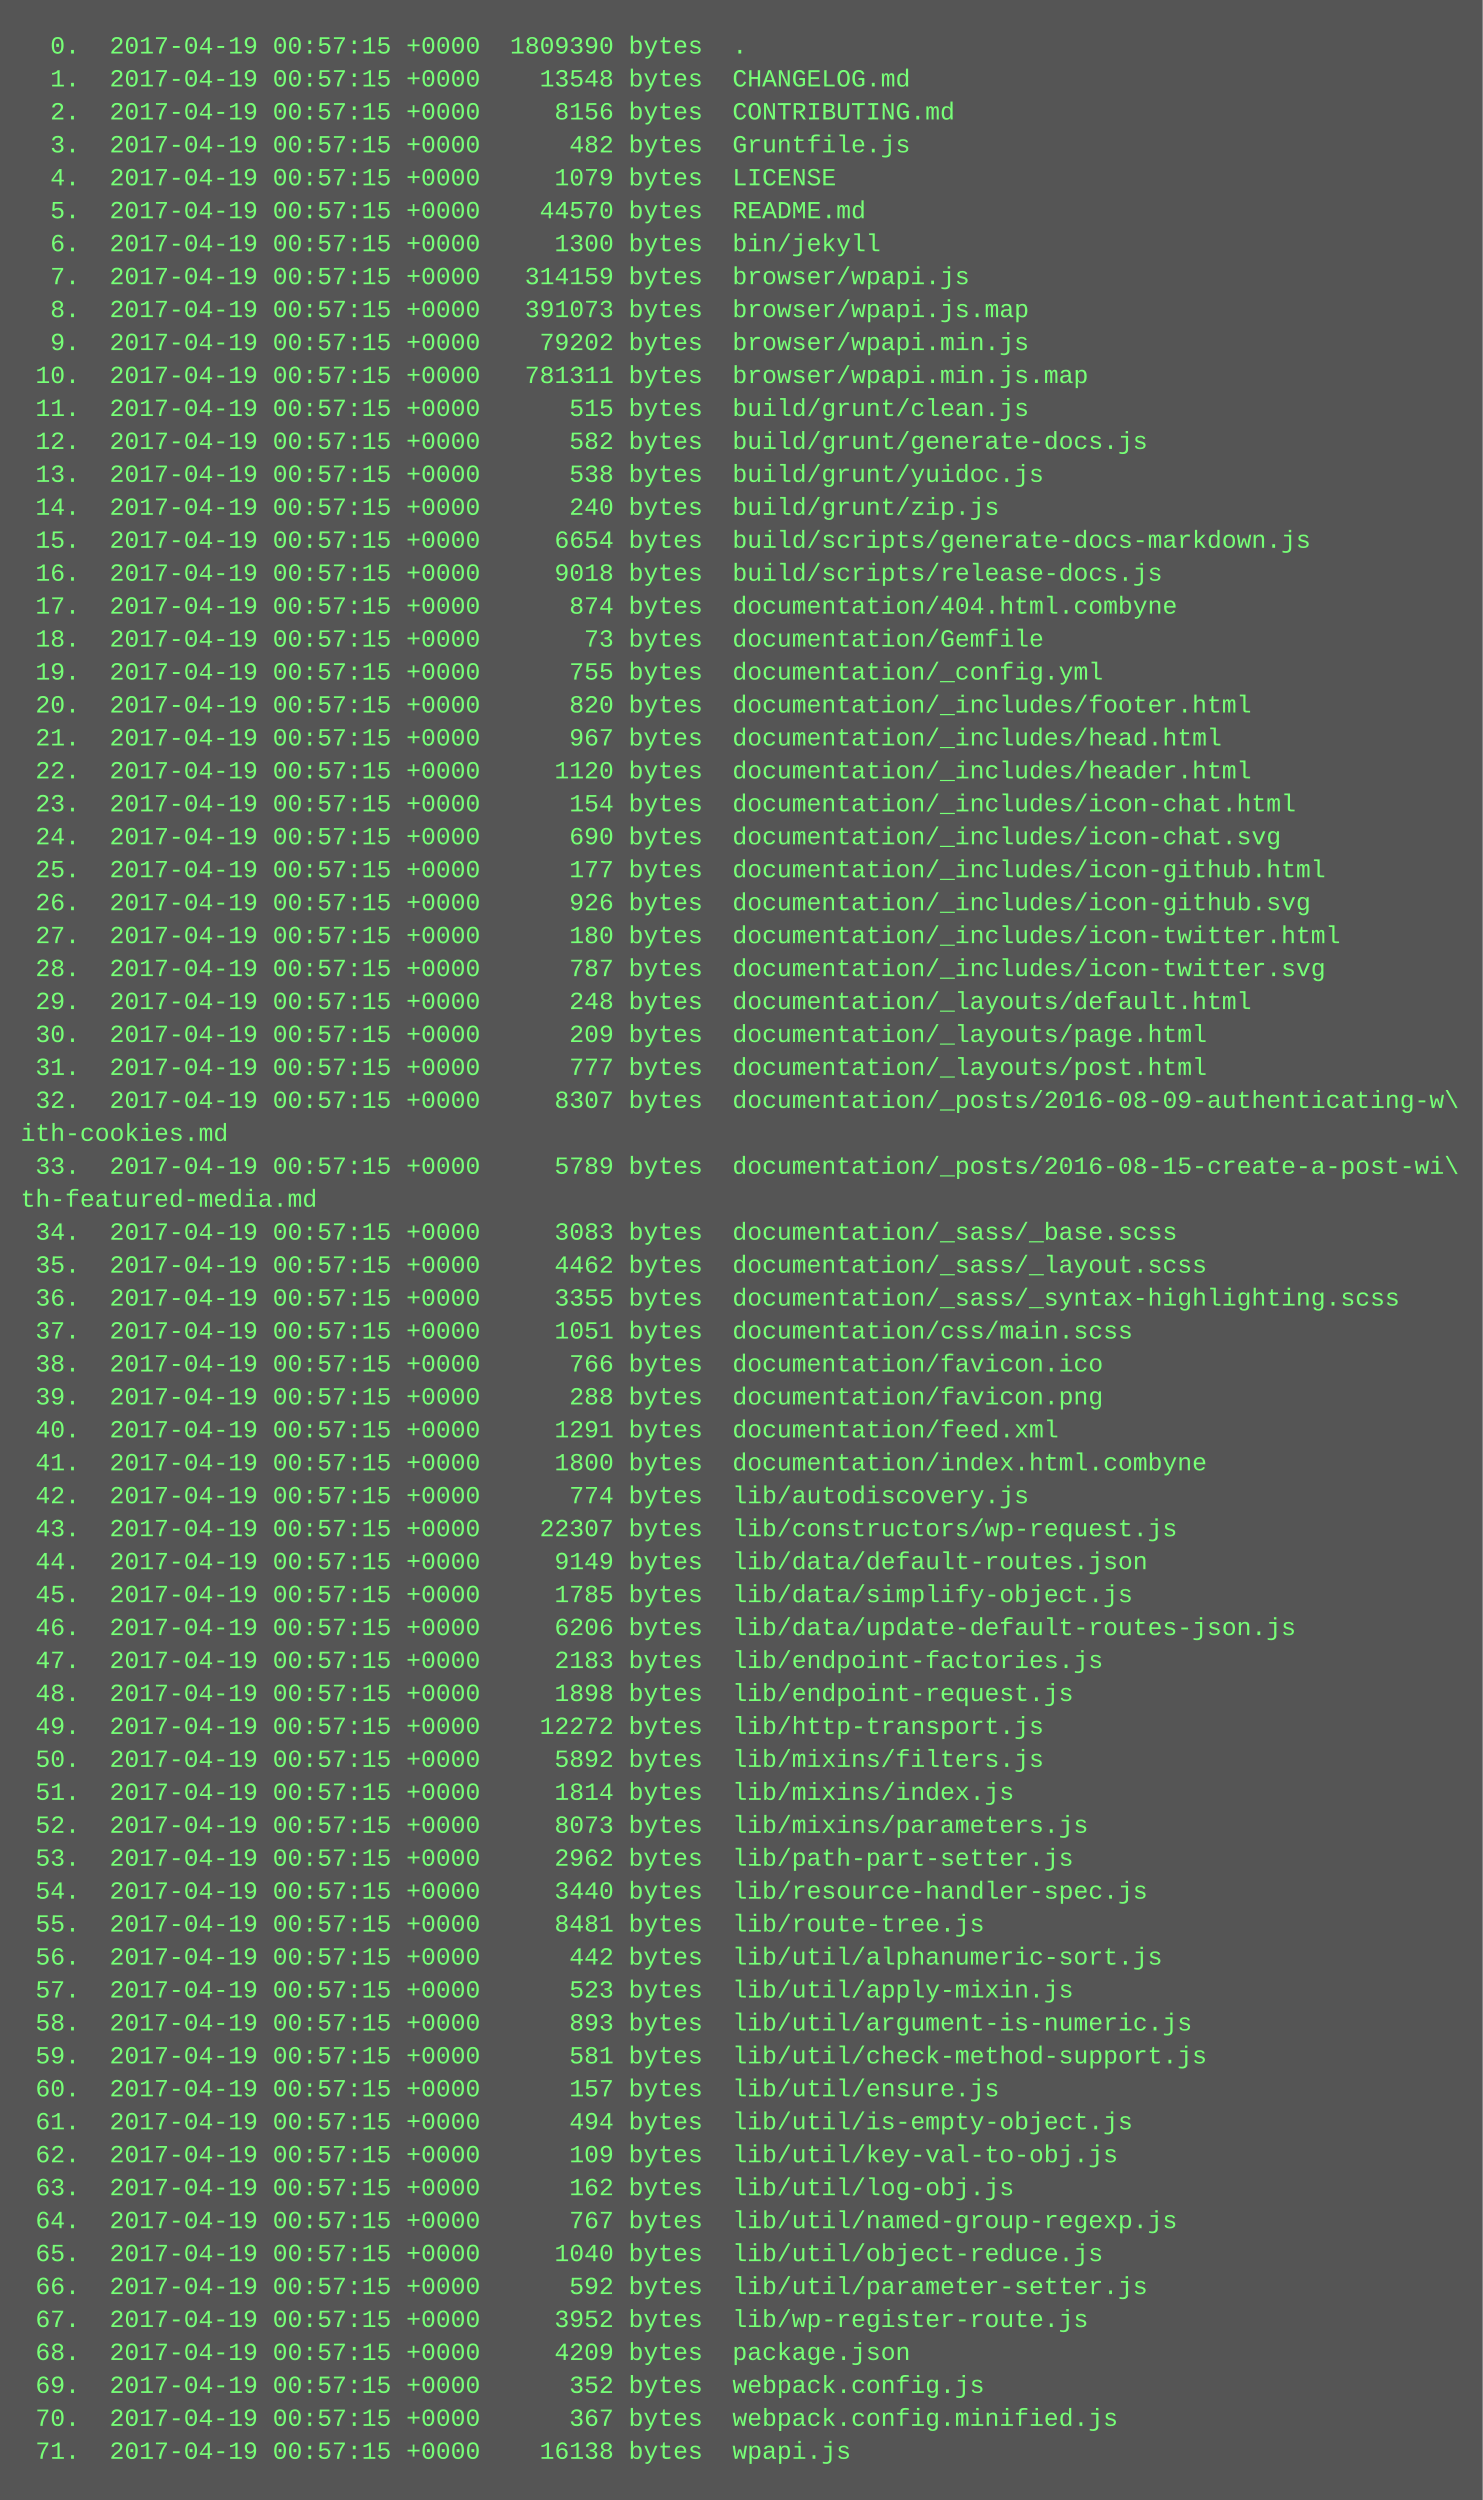
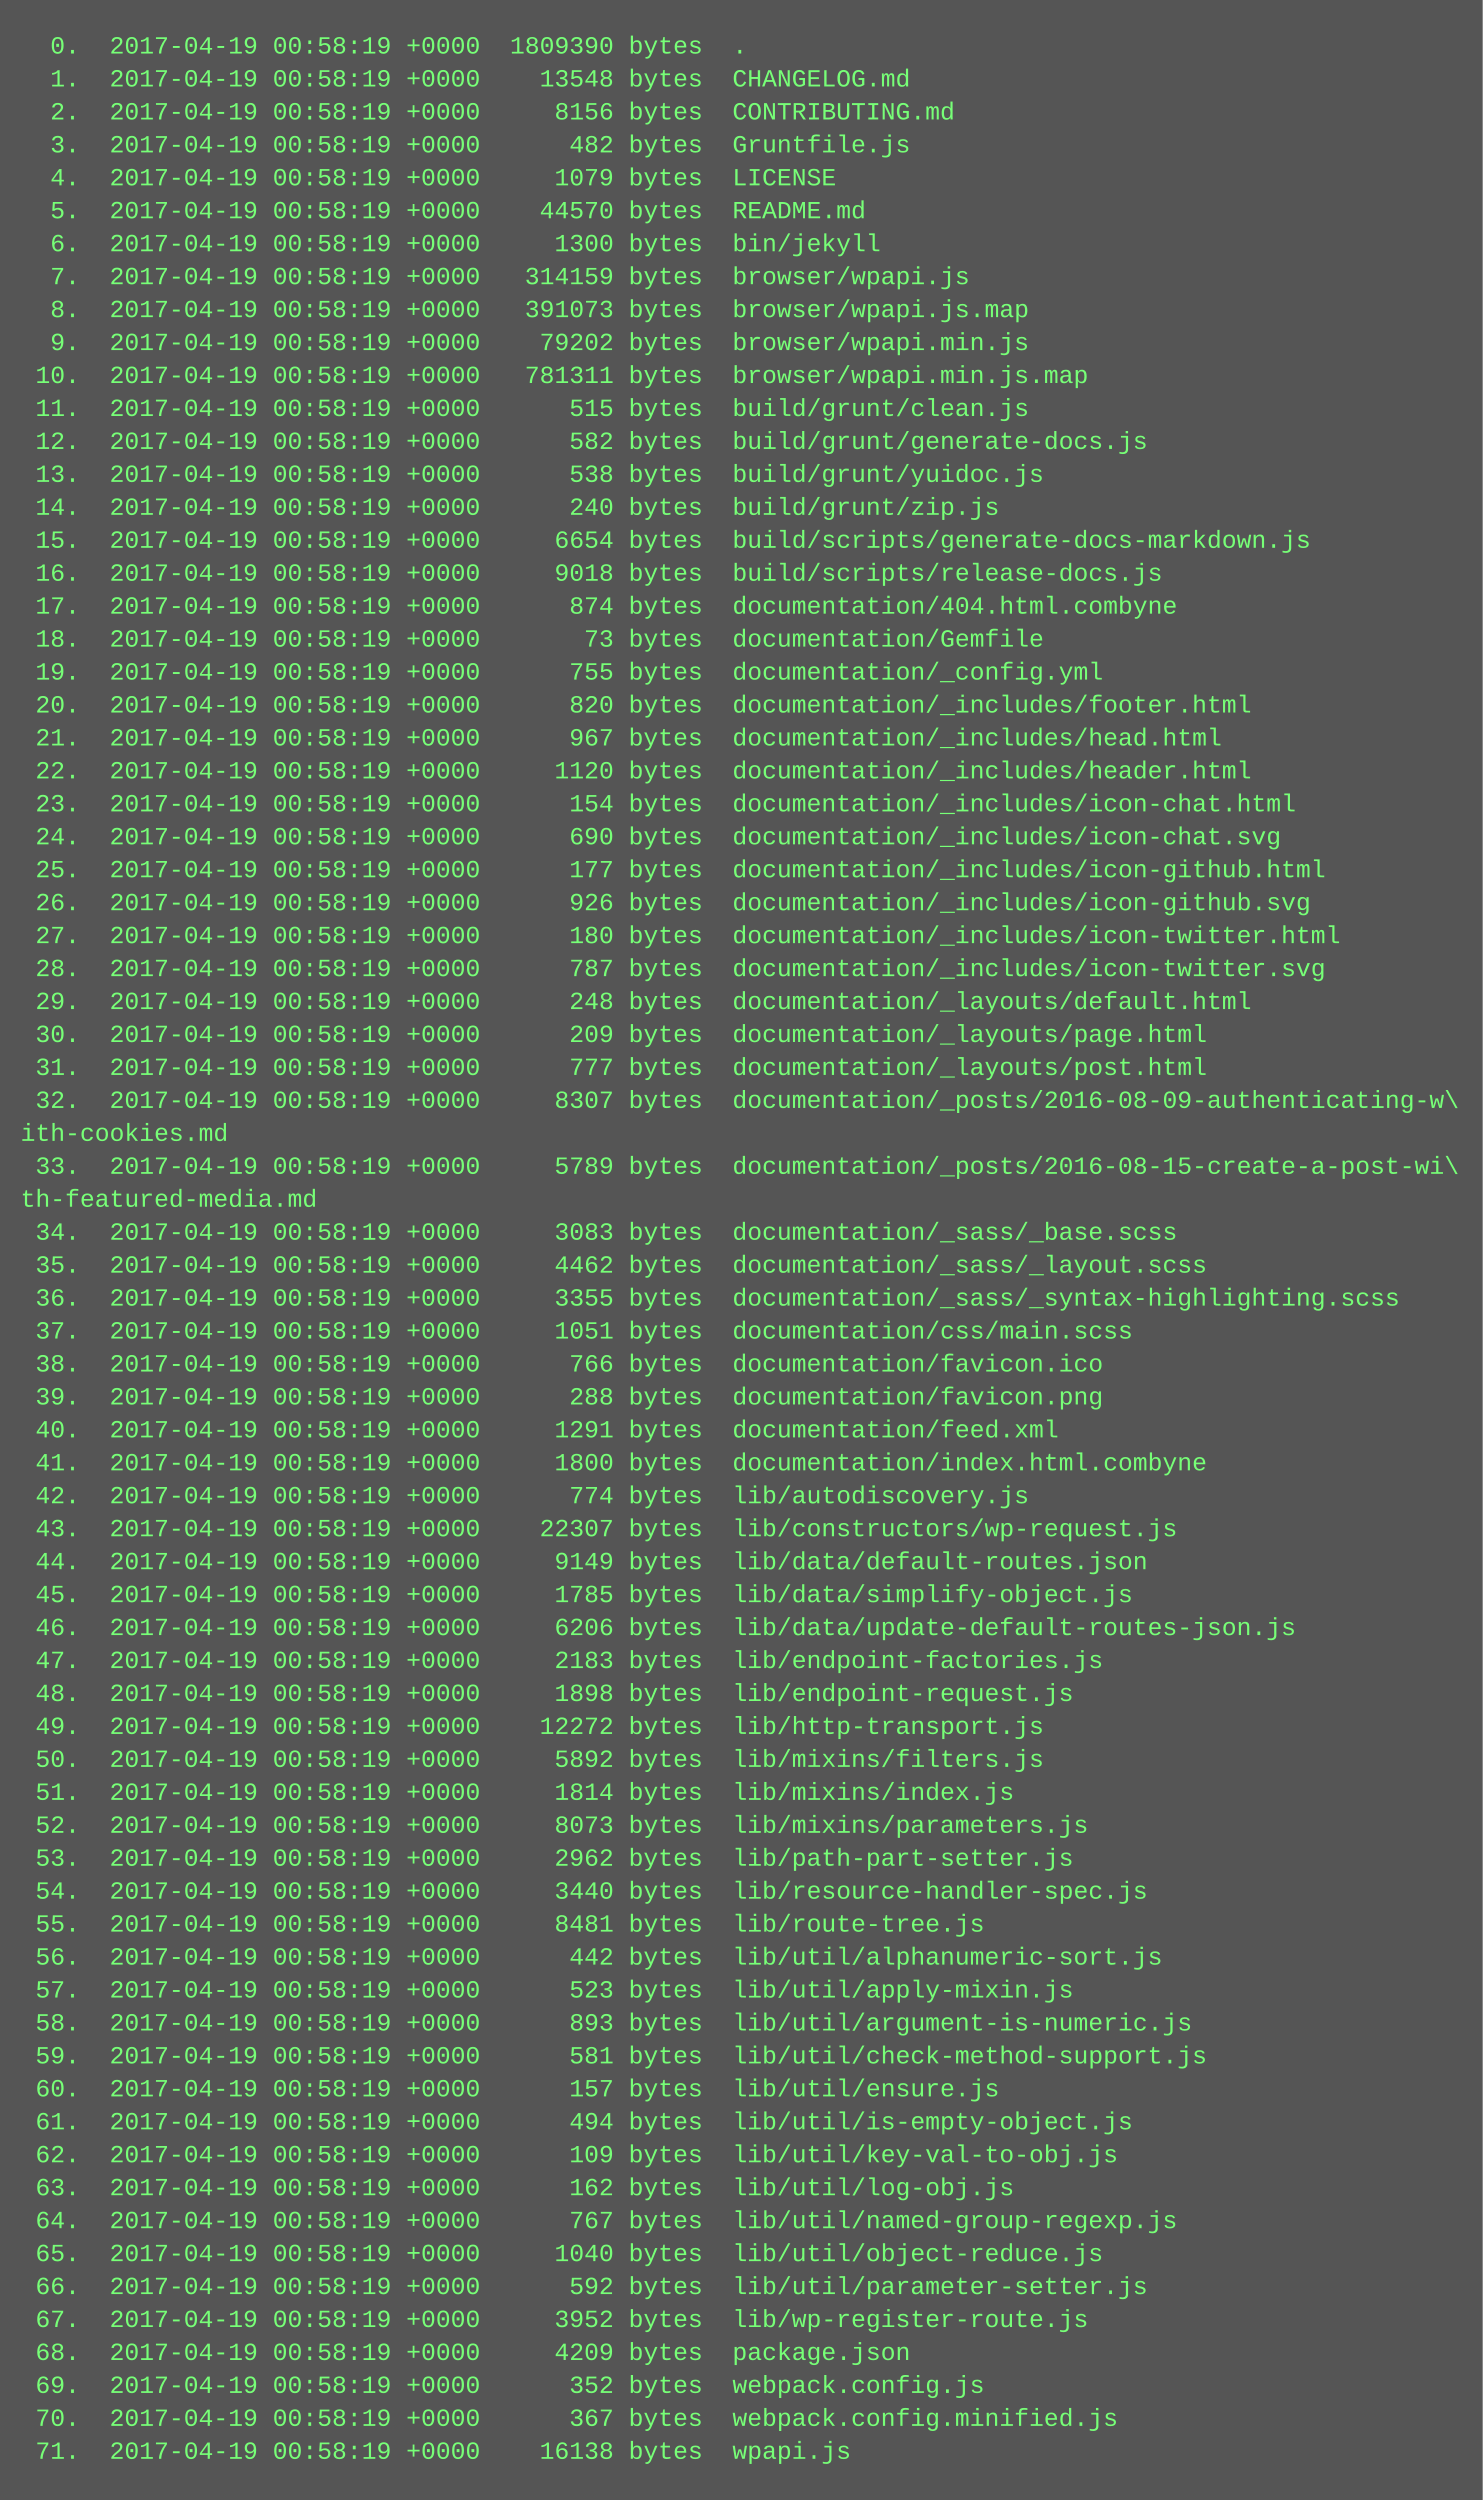
<svg xmlns="http://www.w3.org/2000/svg" height="1214" width="720">
  <rect height="1214" fill="#555" width="720" />
  <text fill="#7f7" font-family="Courier New" font-size="12" xml:space="preserve">
-     <tspan x="10" y="26">  0.  2017-04-19 00:57:15 +0000  1809390 bytes  .</tspan>
-     <tspan x="10" y="42">  1.  2017-04-19 00:57:15 +0000    13548 bytes  CHANGELOG.md</tspan>
-     <tspan x="10" y="58">  2.  2017-04-19 00:57:15 +0000     8156 bytes  CONTRIBUTING.md</tspan>
-     <tspan x="10" y="74">  3.  2017-04-19 00:57:15 +0000      482 bytes  Gruntfile.js</tspan>
-     <tspan x="10" y="90">  4.  2017-04-19 00:57:15 +0000     1079 bytes  LICENSE</tspan>
-     <tspan x="10" y="106">  5.  2017-04-19 00:57:15 +0000    44570 bytes  README.md</tspan>
-     <tspan x="10" y="122">  6.  2017-04-19 00:57:15 +0000     1300 bytes  bin/jekyll</tspan>
-     <tspan x="10" y="138">  7.  2017-04-19 00:57:15 +0000   314159 bytes  browser/wpapi.js</tspan>
-     <tspan x="10" y="154">  8.  2017-04-19 00:57:15 +0000   391073 bytes  browser/wpapi.js.map</tspan>
-     <tspan x="10" y="170">  9.  2017-04-19 00:57:15 +0000    79202 bytes  browser/wpapi.min.js</tspan>
-     <tspan x="10" y="186"> 10.  2017-04-19 00:57:15 +0000   781311 bytes  browser/wpapi.min.js.map</tspan>
-     <tspan x="10" y="202"> 11.  2017-04-19 00:57:15 +0000      515 bytes  build/grunt/clean.js</tspan>
-     <tspan x="10" y="218"> 12.  2017-04-19 00:57:15 +0000      582 bytes  build/grunt/generate-docs.js</tspan>
-     <tspan x="10" y="234"> 13.  2017-04-19 00:57:15 +0000      538 bytes  build/grunt/yuidoc.js</tspan>
-     <tspan x="10" y="250"> 14.  2017-04-19 00:57:15 +0000      240 bytes  build/grunt/zip.js</tspan>
-     <tspan x="10" y="266"> 15.  2017-04-19 00:57:15 +0000     6654 bytes  build/scripts/generate-docs-markdown.js</tspan>
-     <tspan x="10" y="282"> 16.  2017-04-19 00:57:15 +0000     9018 bytes  build/scripts/release-docs.js</tspan>
-     <tspan x="10" y="298"> 17.  2017-04-19 00:57:15 +0000      874 bytes  documentation/404.html.combyne</tspan>
-     <tspan x="10" y="314"> 18.  2017-04-19 00:57:15 +0000       73 bytes  documentation/Gemfile</tspan>
-     <tspan x="10" y="330"> 19.  2017-04-19 00:57:15 +0000      755 bytes  documentation/_config.yml</tspan>
-     <tspan x="10" y="346"> 20.  2017-04-19 00:57:15 +0000      820 bytes  documentation/_includes/footer.html</tspan>
-     <tspan x="10" y="362"> 21.  2017-04-19 00:57:15 +0000      967 bytes  documentation/_includes/head.html</tspan>
-     <tspan x="10" y="378"> 22.  2017-04-19 00:57:15 +0000     1120 bytes  documentation/_includes/header.html</tspan>
-     <tspan x="10" y="394"> 23.  2017-04-19 00:57:15 +0000      154 bytes  documentation/_includes/icon-chat.html</tspan>
-     <tspan x="10" y="410"> 24.  2017-04-19 00:57:15 +0000      690 bytes  documentation/_includes/icon-chat.svg</tspan>
-     <tspan x="10" y="426"> 25.  2017-04-19 00:57:15 +0000      177 bytes  documentation/_includes/icon-github.html</tspan>
-     <tspan x="10" y="442"> 26.  2017-04-19 00:57:15 +0000      926 bytes  documentation/_includes/icon-github.svg</tspan>
-     <tspan x="10" y="458"> 27.  2017-04-19 00:57:15 +0000      180 bytes  documentation/_includes/icon-twitter.html</tspan>
-     <tspan x="10" y="474"> 28.  2017-04-19 00:57:15 +0000      787 bytes  documentation/_includes/icon-twitter.svg</tspan>
-     <tspan x="10" y="490"> 29.  2017-04-19 00:57:15 +0000      248 bytes  documentation/_layouts/default.html</tspan>
-     <tspan x="10" y="506"> 30.  2017-04-19 00:57:15 +0000      209 bytes  documentation/_layouts/page.html</tspan>
-     <tspan x="10" y="522"> 31.  2017-04-19 00:57:15 +0000      777 bytes  documentation/_layouts/post.html</tspan>
-     <tspan x="10" y="538"> 32.  2017-04-19 00:57:15 +0000     8307 bytes  documentation/_posts/2016-08-09-authenticating-w\</tspan>
+     <tspan x="10" y="26">  0.  2017-04-19 00:58:19 +0000  1809390 bytes  .</tspan>
+     <tspan x="10" y="42">  1.  2017-04-19 00:58:19 +0000    13548 bytes  CHANGELOG.md</tspan>
+     <tspan x="10" y="58">  2.  2017-04-19 00:58:19 +0000     8156 bytes  CONTRIBUTING.md</tspan>
+     <tspan x="10" y="74">  3.  2017-04-19 00:58:19 +0000      482 bytes  Gruntfile.js</tspan>
+     <tspan x="10" y="90">  4.  2017-04-19 00:58:19 +0000     1079 bytes  LICENSE</tspan>
+     <tspan x="10" y="106">  5.  2017-04-19 00:58:19 +0000    44570 bytes  README.md</tspan>
+     <tspan x="10" y="122">  6.  2017-04-19 00:58:19 +0000     1300 bytes  bin/jekyll</tspan>
+     <tspan x="10" y="138">  7.  2017-04-19 00:58:19 +0000   314159 bytes  browser/wpapi.js</tspan>
+     <tspan x="10" y="154">  8.  2017-04-19 00:58:19 +0000   391073 bytes  browser/wpapi.js.map</tspan>
+     <tspan x="10" y="170">  9.  2017-04-19 00:58:19 +0000    79202 bytes  browser/wpapi.min.js</tspan>
+     <tspan x="10" y="186"> 10.  2017-04-19 00:58:19 +0000   781311 bytes  browser/wpapi.min.js.map</tspan>
+     <tspan x="10" y="202"> 11.  2017-04-19 00:58:19 +0000      515 bytes  build/grunt/clean.js</tspan>
+     <tspan x="10" y="218"> 12.  2017-04-19 00:58:19 +0000      582 bytes  build/grunt/generate-docs.js</tspan>
+     <tspan x="10" y="234"> 13.  2017-04-19 00:58:19 +0000      538 bytes  build/grunt/yuidoc.js</tspan>
+     <tspan x="10" y="250"> 14.  2017-04-19 00:58:19 +0000      240 bytes  build/grunt/zip.js</tspan>
+     <tspan x="10" y="266"> 15.  2017-04-19 00:58:19 +0000     6654 bytes  build/scripts/generate-docs-markdown.js</tspan>
+     <tspan x="10" y="282"> 16.  2017-04-19 00:58:19 +0000     9018 bytes  build/scripts/release-docs.js</tspan>
+     <tspan x="10" y="298"> 17.  2017-04-19 00:58:19 +0000      874 bytes  documentation/404.html.combyne</tspan>
+     <tspan x="10" y="314"> 18.  2017-04-19 00:58:19 +0000       73 bytes  documentation/Gemfile</tspan>
+     <tspan x="10" y="330"> 19.  2017-04-19 00:58:19 +0000      755 bytes  documentation/_config.yml</tspan>
+     <tspan x="10" y="346"> 20.  2017-04-19 00:58:19 +0000      820 bytes  documentation/_includes/footer.html</tspan>
+     <tspan x="10" y="362"> 21.  2017-04-19 00:58:19 +0000      967 bytes  documentation/_includes/head.html</tspan>
+     <tspan x="10" y="378"> 22.  2017-04-19 00:58:19 +0000     1120 bytes  documentation/_includes/header.html</tspan>
+     <tspan x="10" y="394"> 23.  2017-04-19 00:58:19 +0000      154 bytes  documentation/_includes/icon-chat.html</tspan>
+     <tspan x="10" y="410"> 24.  2017-04-19 00:58:19 +0000      690 bytes  documentation/_includes/icon-chat.svg</tspan>
+     <tspan x="10" y="426"> 25.  2017-04-19 00:58:19 +0000      177 bytes  documentation/_includes/icon-github.html</tspan>
+     <tspan x="10" y="442"> 26.  2017-04-19 00:58:19 +0000      926 bytes  documentation/_includes/icon-github.svg</tspan>
+     <tspan x="10" y="458"> 27.  2017-04-19 00:58:19 +0000      180 bytes  documentation/_includes/icon-twitter.html</tspan>
+     <tspan x="10" y="474"> 28.  2017-04-19 00:58:19 +0000      787 bytes  documentation/_includes/icon-twitter.svg</tspan>
+     <tspan x="10" y="490"> 29.  2017-04-19 00:58:19 +0000      248 bytes  documentation/_layouts/default.html</tspan>
+     <tspan x="10" y="506"> 30.  2017-04-19 00:58:19 +0000      209 bytes  documentation/_layouts/page.html</tspan>
+     <tspan x="10" y="522"> 31.  2017-04-19 00:58:19 +0000      777 bytes  documentation/_layouts/post.html</tspan>
+     <tspan x="10" y="538"> 32.  2017-04-19 00:58:19 +0000     8307 bytes  documentation/_posts/2016-08-09-authenticating-w\</tspan>
    <tspan x="10" y="554">ith-cookies.md</tspan>
-     <tspan x="10" y="570"> 33.  2017-04-19 00:57:15 +0000     5789 bytes  documentation/_posts/2016-08-15-create-a-post-wi\</tspan>
+     <tspan x="10" y="570"> 33.  2017-04-19 00:58:19 +0000     5789 bytes  documentation/_posts/2016-08-15-create-a-post-wi\</tspan>
    <tspan x="10" y="586">th-featured-media.md</tspan>
-     <tspan x="10" y="602"> 34.  2017-04-19 00:57:15 +0000     3083 bytes  documentation/_sass/_base.scss</tspan>
-     <tspan x="10" y="618"> 35.  2017-04-19 00:57:15 +0000     4462 bytes  documentation/_sass/_layout.scss</tspan>
-     <tspan x="10" y="634"> 36.  2017-04-19 00:57:15 +0000     3355 bytes  documentation/_sass/_syntax-highlighting.scss</tspan>
-     <tspan x="10" y="650"> 37.  2017-04-19 00:57:15 +0000     1051 bytes  documentation/css/main.scss</tspan>
-     <tspan x="10" y="666"> 38.  2017-04-19 00:57:15 +0000      766 bytes  documentation/favicon.ico</tspan>
-     <tspan x="10" y="682"> 39.  2017-04-19 00:57:15 +0000      288 bytes  documentation/favicon.png</tspan>
-     <tspan x="10" y="698"> 40.  2017-04-19 00:57:15 +0000     1291 bytes  documentation/feed.xml</tspan>
-     <tspan x="10" y="714"> 41.  2017-04-19 00:57:15 +0000     1800 bytes  documentation/index.html.combyne</tspan>
-     <tspan x="10" y="730"> 42.  2017-04-19 00:57:15 +0000      774 bytes  lib/autodiscovery.js</tspan>
-     <tspan x="10" y="746"> 43.  2017-04-19 00:57:15 +0000    22307 bytes  lib/constructors/wp-request.js</tspan>
-     <tspan x="10" y="762"> 44.  2017-04-19 00:57:15 +0000     9149 bytes  lib/data/default-routes.json</tspan>
-     <tspan x="10" y="778"> 45.  2017-04-19 00:57:15 +0000     1785 bytes  lib/data/simplify-object.js</tspan>
-     <tspan x="10" y="794"> 46.  2017-04-19 00:57:15 +0000     6206 bytes  lib/data/update-default-routes-json.js</tspan>
-     <tspan x="10" y="810"> 47.  2017-04-19 00:57:15 +0000     2183 bytes  lib/endpoint-factories.js</tspan>
-     <tspan x="10" y="826"> 48.  2017-04-19 00:57:15 +0000     1898 bytes  lib/endpoint-request.js</tspan>
-     <tspan x="10" y="842"> 49.  2017-04-19 00:57:15 +0000    12272 bytes  lib/http-transport.js</tspan>
-     <tspan x="10" y="858"> 50.  2017-04-19 00:57:15 +0000     5892 bytes  lib/mixins/filters.js</tspan>
-     <tspan x="10" y="874"> 51.  2017-04-19 00:57:15 +0000     1814 bytes  lib/mixins/index.js</tspan>
-     <tspan x="10" y="890"> 52.  2017-04-19 00:57:15 +0000     8073 bytes  lib/mixins/parameters.js</tspan>
-     <tspan x="10" y="906"> 53.  2017-04-19 00:57:15 +0000     2962 bytes  lib/path-part-setter.js</tspan>
-     <tspan x="10" y="922"> 54.  2017-04-19 00:57:15 +0000     3440 bytes  lib/resource-handler-spec.js</tspan>
-     <tspan x="10" y="938"> 55.  2017-04-19 00:57:15 +0000     8481 bytes  lib/route-tree.js</tspan>
-     <tspan x="10" y="954"> 56.  2017-04-19 00:57:15 +0000      442 bytes  lib/util/alphanumeric-sort.js</tspan>
-     <tspan x="10" y="970"> 57.  2017-04-19 00:57:15 +0000      523 bytes  lib/util/apply-mixin.js</tspan>
-     <tspan x="10" y="986"> 58.  2017-04-19 00:57:15 +0000      893 bytes  lib/util/argument-is-numeric.js</tspan>
-     <tspan x="10" y="1002"> 59.  2017-04-19 00:57:15 +0000      581 bytes  lib/util/check-method-support.js</tspan>
-     <tspan x="10" y="1018"> 60.  2017-04-19 00:57:15 +0000      157 bytes  lib/util/ensure.js</tspan>
-     <tspan x="10" y="1034"> 61.  2017-04-19 00:57:15 +0000      494 bytes  lib/util/is-empty-object.js</tspan>
-     <tspan x="10" y="1050"> 62.  2017-04-19 00:57:15 +0000      109 bytes  lib/util/key-val-to-obj.js</tspan>
-     <tspan x="10" y="1066"> 63.  2017-04-19 00:57:15 +0000      162 bytes  lib/util/log-obj.js</tspan>
-     <tspan x="10" y="1082"> 64.  2017-04-19 00:57:15 +0000      767 bytes  lib/util/named-group-regexp.js</tspan>
-     <tspan x="10" y="1098"> 65.  2017-04-19 00:57:15 +0000     1040 bytes  lib/util/object-reduce.js</tspan>
-     <tspan x="10" y="1114"> 66.  2017-04-19 00:57:15 +0000      592 bytes  lib/util/parameter-setter.js</tspan>
-     <tspan x="10" y="1130"> 67.  2017-04-19 00:57:15 +0000     3952 bytes  lib/wp-register-route.js</tspan>
-     <tspan x="10" y="1146"> 68.  2017-04-19 00:57:15 +0000     4209 bytes  package.json</tspan>
-     <tspan x="10" y="1162"> 69.  2017-04-19 00:57:15 +0000      352 bytes  webpack.config.js</tspan>
-     <tspan x="10" y="1178"> 70.  2017-04-19 00:57:15 +0000      367 bytes  webpack.config.minified.js</tspan>
-     <tspan x="10" y="1194"> 71.  2017-04-19 00:57:15 +0000    16138 bytes  wpapi.js</tspan>
+     <tspan x="10" y="602"> 34.  2017-04-19 00:58:19 +0000     3083 bytes  documentation/_sass/_base.scss</tspan>
+     <tspan x="10" y="618"> 35.  2017-04-19 00:58:19 +0000     4462 bytes  documentation/_sass/_layout.scss</tspan>
+     <tspan x="10" y="634"> 36.  2017-04-19 00:58:19 +0000     3355 bytes  documentation/_sass/_syntax-highlighting.scss</tspan>
+     <tspan x="10" y="650"> 37.  2017-04-19 00:58:19 +0000     1051 bytes  documentation/css/main.scss</tspan>
+     <tspan x="10" y="666"> 38.  2017-04-19 00:58:19 +0000      766 bytes  documentation/favicon.ico</tspan>
+     <tspan x="10" y="682"> 39.  2017-04-19 00:58:19 +0000      288 bytes  documentation/favicon.png</tspan>
+     <tspan x="10" y="698"> 40.  2017-04-19 00:58:19 +0000     1291 bytes  documentation/feed.xml</tspan>
+     <tspan x="10" y="714"> 41.  2017-04-19 00:58:19 +0000     1800 bytes  documentation/index.html.combyne</tspan>
+     <tspan x="10" y="730"> 42.  2017-04-19 00:58:19 +0000      774 bytes  lib/autodiscovery.js</tspan>
+     <tspan x="10" y="746"> 43.  2017-04-19 00:58:19 +0000    22307 bytes  lib/constructors/wp-request.js</tspan>
+     <tspan x="10" y="762"> 44.  2017-04-19 00:58:19 +0000     9149 bytes  lib/data/default-routes.json</tspan>
+     <tspan x="10" y="778"> 45.  2017-04-19 00:58:19 +0000     1785 bytes  lib/data/simplify-object.js</tspan>
+     <tspan x="10" y="794"> 46.  2017-04-19 00:58:19 +0000     6206 bytes  lib/data/update-default-routes-json.js</tspan>
+     <tspan x="10" y="810"> 47.  2017-04-19 00:58:19 +0000     2183 bytes  lib/endpoint-factories.js</tspan>
+     <tspan x="10" y="826"> 48.  2017-04-19 00:58:19 +0000     1898 bytes  lib/endpoint-request.js</tspan>
+     <tspan x="10" y="842"> 49.  2017-04-19 00:58:19 +0000    12272 bytes  lib/http-transport.js</tspan>
+     <tspan x="10" y="858"> 50.  2017-04-19 00:58:19 +0000     5892 bytes  lib/mixins/filters.js</tspan>
+     <tspan x="10" y="874"> 51.  2017-04-19 00:58:19 +0000     1814 bytes  lib/mixins/index.js</tspan>
+     <tspan x="10" y="890"> 52.  2017-04-19 00:58:19 +0000     8073 bytes  lib/mixins/parameters.js</tspan>
+     <tspan x="10" y="906"> 53.  2017-04-19 00:58:19 +0000     2962 bytes  lib/path-part-setter.js</tspan>
+     <tspan x="10" y="922"> 54.  2017-04-19 00:58:19 +0000     3440 bytes  lib/resource-handler-spec.js</tspan>
+     <tspan x="10" y="938"> 55.  2017-04-19 00:58:19 +0000     8481 bytes  lib/route-tree.js</tspan>
+     <tspan x="10" y="954"> 56.  2017-04-19 00:58:19 +0000      442 bytes  lib/util/alphanumeric-sort.js</tspan>
+     <tspan x="10" y="970"> 57.  2017-04-19 00:58:19 +0000      523 bytes  lib/util/apply-mixin.js</tspan>
+     <tspan x="10" y="986"> 58.  2017-04-19 00:58:19 +0000      893 bytes  lib/util/argument-is-numeric.js</tspan>
+     <tspan x="10" y="1002"> 59.  2017-04-19 00:58:19 +0000      581 bytes  lib/util/check-method-support.js</tspan>
+     <tspan x="10" y="1018"> 60.  2017-04-19 00:58:19 +0000      157 bytes  lib/util/ensure.js</tspan>
+     <tspan x="10" y="1034"> 61.  2017-04-19 00:58:19 +0000      494 bytes  lib/util/is-empty-object.js</tspan>
+     <tspan x="10" y="1050"> 62.  2017-04-19 00:58:19 +0000      109 bytes  lib/util/key-val-to-obj.js</tspan>
+     <tspan x="10" y="1066"> 63.  2017-04-19 00:58:19 +0000      162 bytes  lib/util/log-obj.js</tspan>
+     <tspan x="10" y="1082"> 64.  2017-04-19 00:58:19 +0000      767 bytes  lib/util/named-group-regexp.js</tspan>
+     <tspan x="10" y="1098"> 65.  2017-04-19 00:58:19 +0000     1040 bytes  lib/util/object-reduce.js</tspan>
+     <tspan x="10" y="1114"> 66.  2017-04-19 00:58:19 +0000      592 bytes  lib/util/parameter-setter.js</tspan>
+     <tspan x="10" y="1130"> 67.  2017-04-19 00:58:19 +0000     3952 bytes  lib/wp-register-route.js</tspan>
+     <tspan x="10" y="1146"> 68.  2017-04-19 00:58:19 +0000     4209 bytes  package.json</tspan>
+     <tspan x="10" y="1162"> 69.  2017-04-19 00:58:19 +0000      352 bytes  webpack.config.js</tspan>
+     <tspan x="10" y="1178"> 70.  2017-04-19 00:58:19 +0000      367 bytes  webpack.config.minified.js</tspan>
+     <tspan x="10" y="1194"> 71.  2017-04-19 00:58:19 +0000    16138 bytes  wpapi.js</tspan>
  </text>
</svg>
